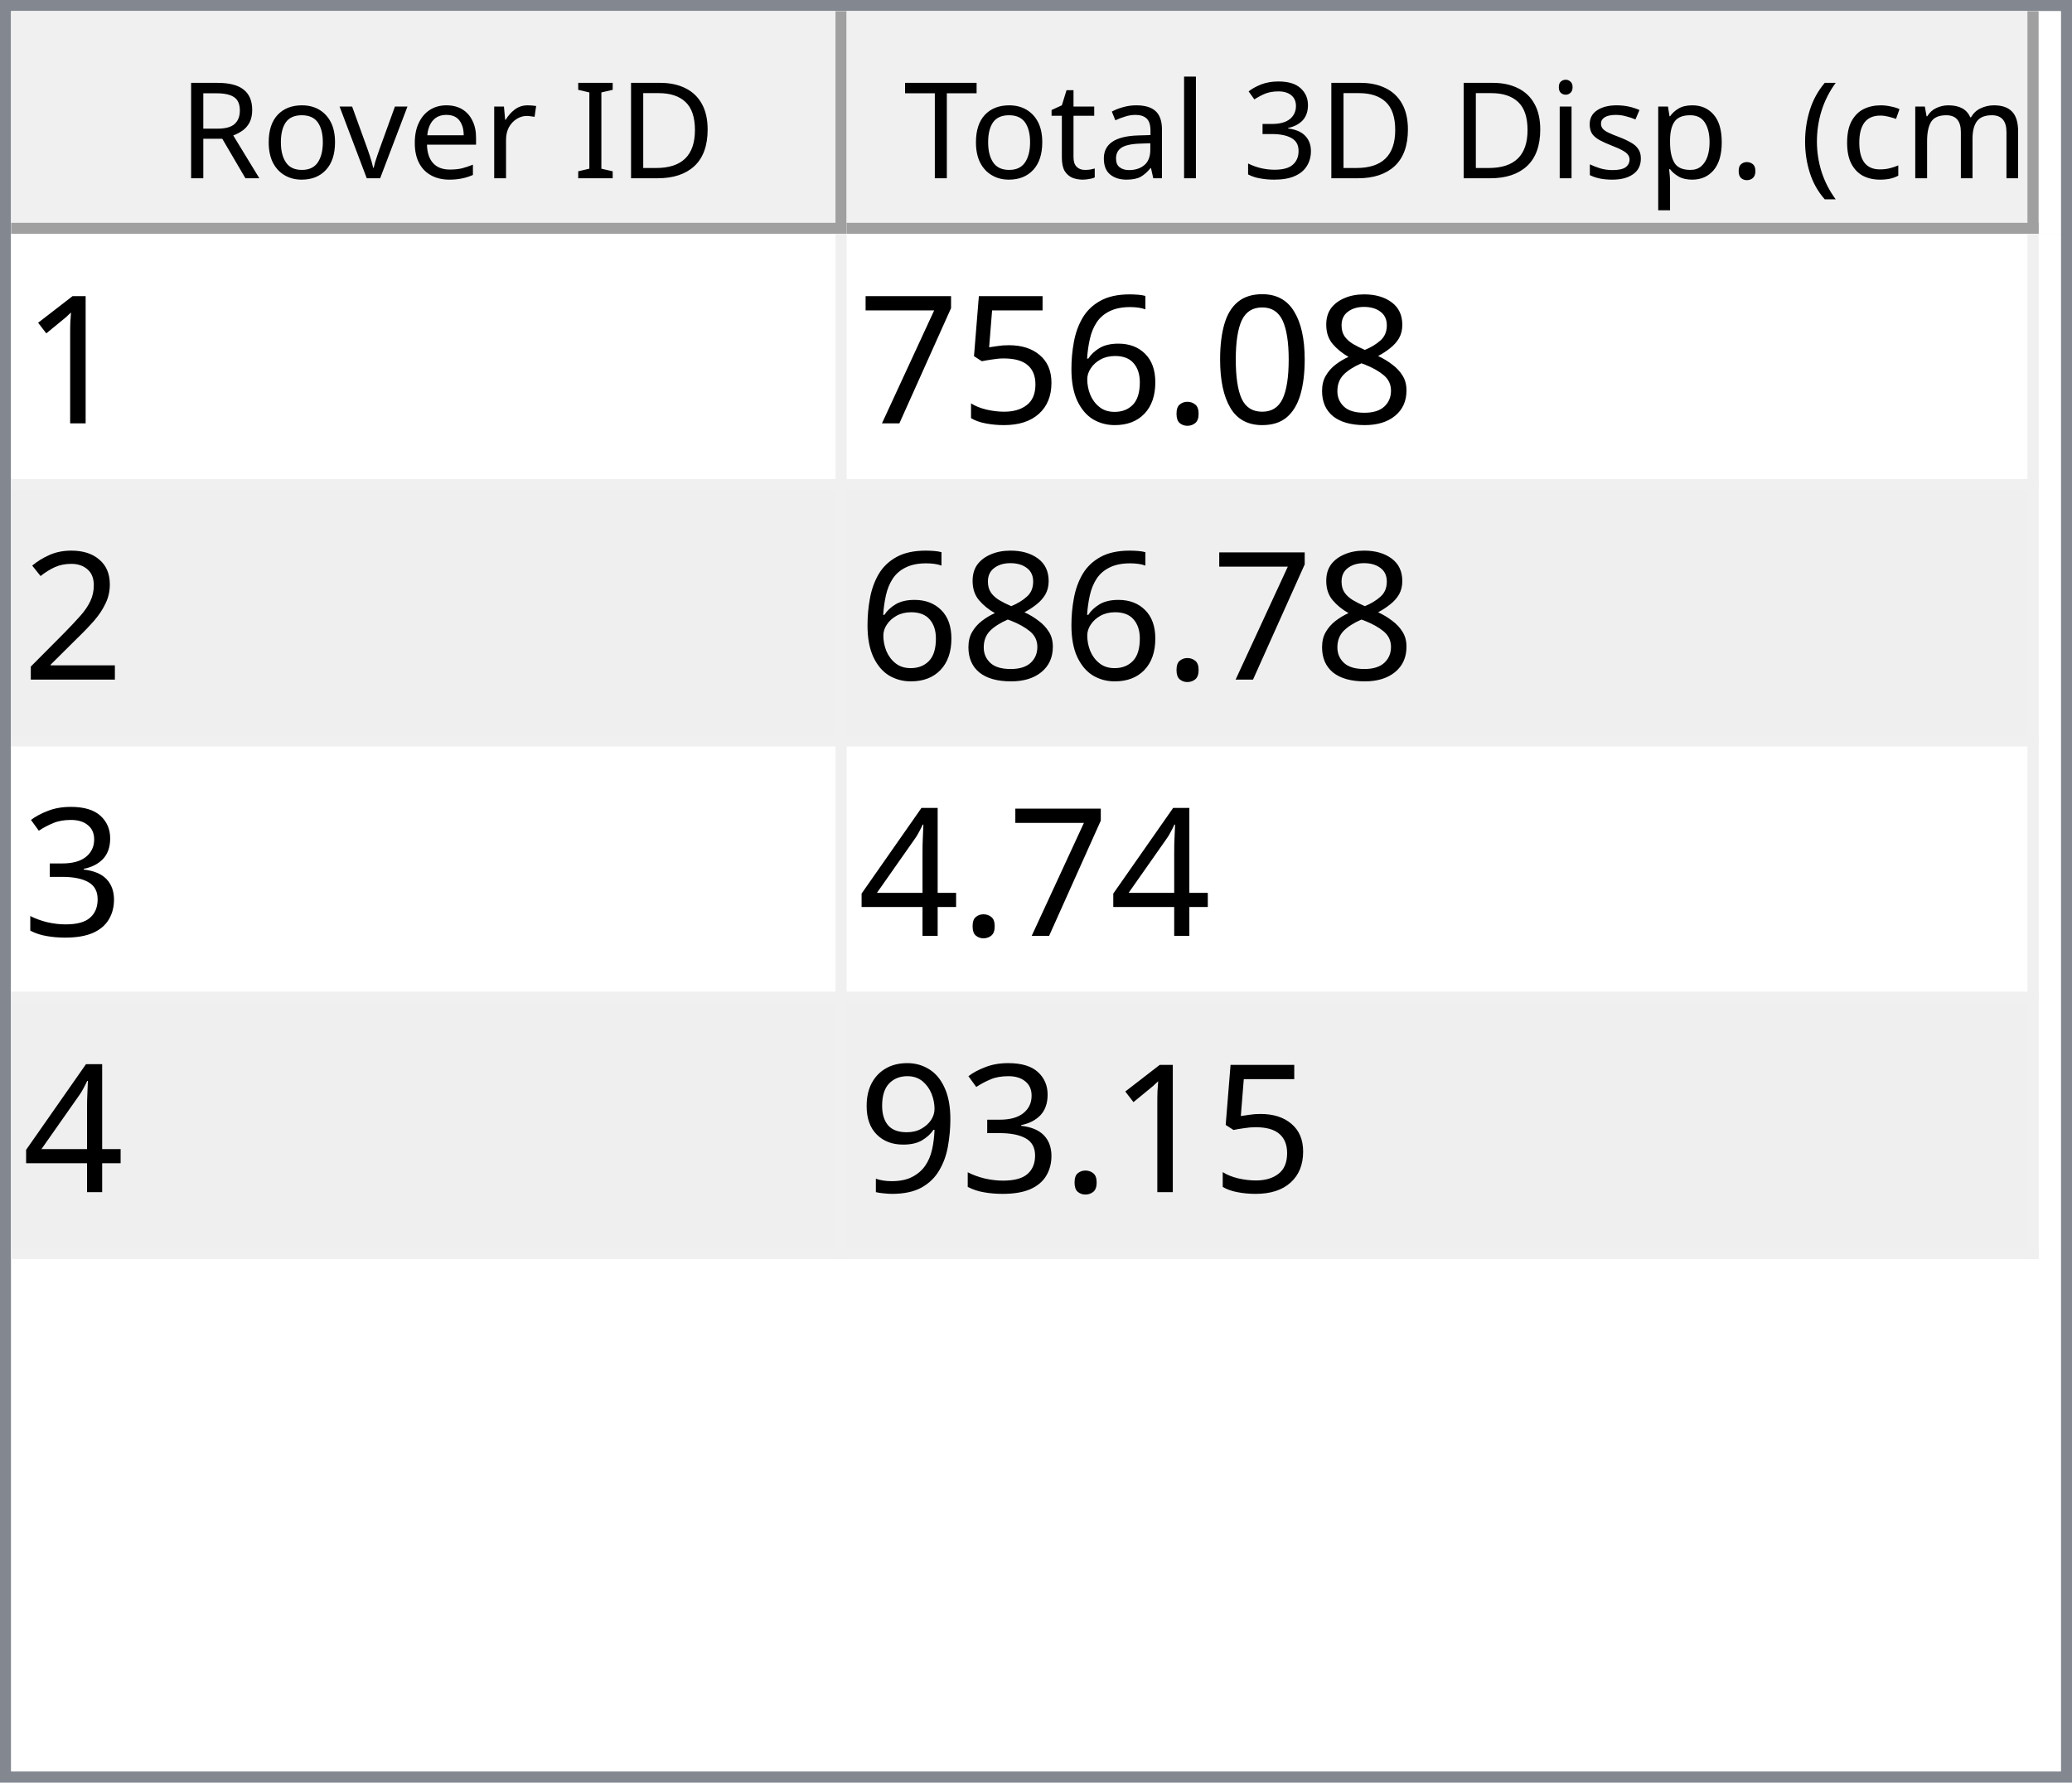
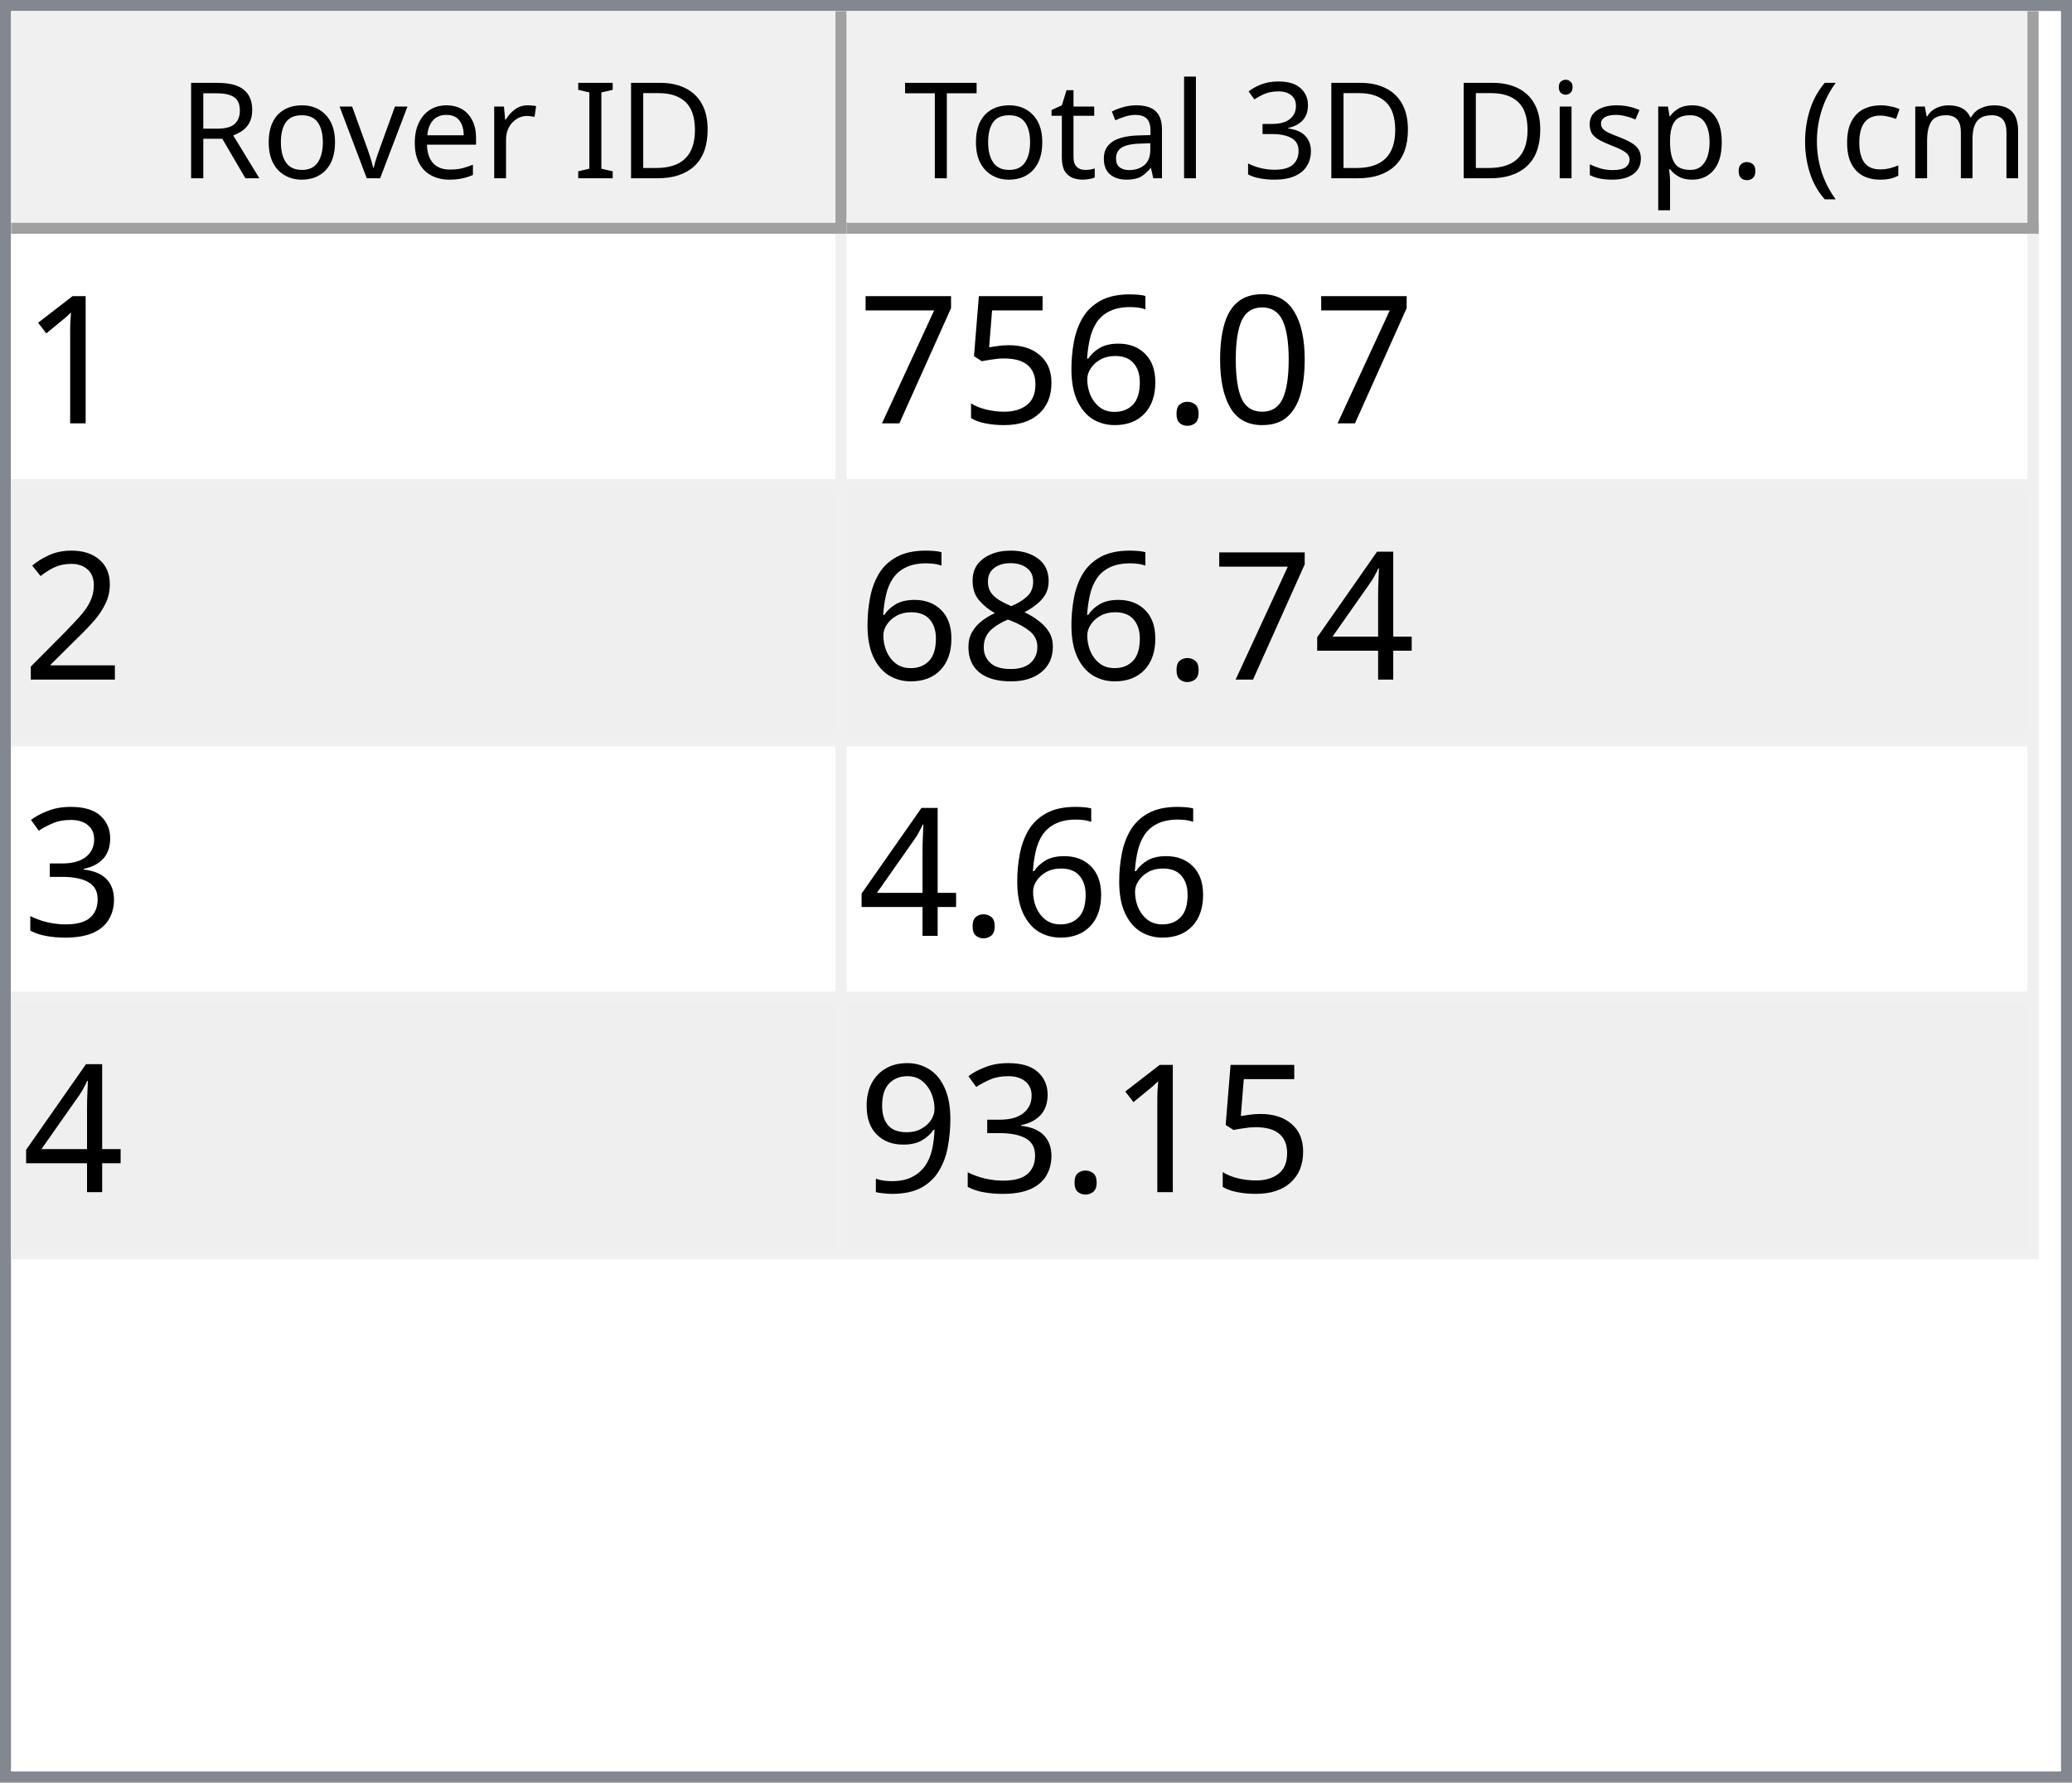
<svg xmlns="http://www.w3.org/2000/svg" style="fill-opacity:1; color-rendering:auto; color-interpolation:auto; text-rendering:auto; stroke:black; stroke-linecap:square; stroke-miterlimit:10; shape-rendering:auto; stroke-opacity:1; fill:black; stroke-dasharray:none; font-weight:normal; stroke-width:1; font-family:'Dialog'; font-style:normal; stroke-linejoin:miter; font-size:12px; stroke-dashoffset:0; image-rendering:auto;" width="186" height="160">
  <defs id="genericDefs" />
  <g>
    <defs id="defs1">
      <clipPath clipPathUnits="userSpaceOnUse" id="clipPath1">
        <path d="M0 0 L186 0 L186 160 L0 160 L0 0 Z" />
      </clipPath>
      <clipPath clipPathUnits="userSpaceOnUse" id="clipPath2">
        <path d="M0 0 L0 160 L186 160 L186 0 Z" />
      </clipPath>
      <clipPath clipPathUnits="userSpaceOnUse" id="clipPath3">
        <path d="M0 0 L0 20 L184 20 L184 0 Z" />
      </clipPath>
      <clipPath clipPathUnits="userSpaceOnUse" id="clipPath4">
        <path d="M0 0 L0 20 L75 20 L75 0 Z" />
      </clipPath>
      <clipPath clipPathUnits="userSpaceOnUse" id="clipPath5">
        <path d="M1 1 L1 19 L74 19 L74 1 Z" />
      </clipPath>
      <clipPath clipPathUnits="userSpaceOnUse" id="clipPath6">
        <path d="M0 0 L0 18 L73 18 L73 0 Z" />
      </clipPath>
      <clipPath clipPathUnits="userSpaceOnUse" id="clipPath7">
        <path d="M-0.5 -0.5 L-0.5 19.5 L74.5 19.5 L74.5 -0.5 Z" />
      </clipPath>
      <clipPath clipPathUnits="userSpaceOnUse" id="clipPath8">
        <path d="M0 0 L0 20 L107 20 L107 0 Z" />
      </clipPath>
      <clipPath clipPathUnits="userSpaceOnUse" id="clipPath9">
        <path d="M1 1 L1 19 L106 19 L106 1 Z" />
      </clipPath>
      <clipPath clipPathUnits="userSpaceOnUse" id="clipPath10">
        <path d="M0 0 L0 18 L105 18 L105 0 Z" />
      </clipPath>
      <clipPath clipPathUnits="userSpaceOnUse" id="clipPath11">
        <path d="M-0.5 -0.5 L-0.5 19.5 L106.5 19.5 L106.5 -0.5 Z" />
      </clipPath>
      <clipPath clipPathUnits="userSpaceOnUse" id="clipPath12">
        <path d="M0 0 L0 138 L184 138 L184 0 Z" />
      </clipPath>
      <clipPath clipPathUnits="userSpaceOnUse" id="clipPath13">
        <path d="M0 0 L0 92 L182 92 L182 0 Z" />
      </clipPath>
      <clipPath clipPathUnits="userSpaceOnUse" id="clipPath14">
        <path d="M-0.5 -0.5 L-0.5 91.5 L181.5 91.5 L181.5 -0.5 Z" />
      </clipPath>
      <clipPath clipPathUnits="userSpaceOnUse" id="clipPath15">
        <path d="M0 0 L0 22 L74 22 L74 0 Z" />
      </clipPath>
      <clipPath clipPathUnits="userSpaceOnUse" id="clipPath16">
        <path d="M0 0 L0 22 L106 22 L106 0 Z" />
      </clipPath>
      <font horiz-adv-x="64.551" id="font1">
        <font-face ascent="107.91" descent="25.098" units-per-em="100" style="font-style:normal; font-family:Segoe UI; font-weight:normal;" />
        <missing-glyph horiz-adv-x="64.551" d="M8.109 0 L8.109 68.266 L56.453 68.266 L56.453 0 L8.109 0 ZM15.328 7.234 L49.219 7.234 L49.219 61.031 L15.328 61.031 L15.328 7.234 Z" />
        <glyph unicode="D" horiz-adv-x="70.117" d="M9.188 0 L9.188 70.016 L28.516 70.016 Q65.531 70.016 65.531 35.891 Q65.531 19.672 55.25 9.836 Q44.969 0 27.734 0 L9.188 0 ZM17.391 62.594 L17.391 7.422 L27.828 7.422 Q41.609 7.422 49.273 14.797 Q56.938 22.172 56.938 35.688 Q56.938 62.594 28.328 62.594 L17.391 62.594 Z" />
        <glyph unicode="I" horiz-adv-x="26.611" d="M17.391 0 L9.188 0 L9.188 70.016 L17.391 70.016 L17.391 0 Z" />
        <glyph unicode=" " horiz-adv-x="27.393" d="" />
        <glyph unicode="r" horiz-adv-x="34.766" d="M34.188 41.891 Q32.078 43.5 28.125 43.5 Q23 43.5 19.555 38.672 Q16.109 33.844 16.109 25.484 L16.109 0 L8.109 0 L8.109 50 L16.109 50 L16.109 39.703 L16.312 39.703 Q18.016 44.969 21.531 47.922 Q25.047 50.875 29.391 50.875 Q32.516 50.875 34.188 50.203 L34.188 41.891 Z" />
        <glyph unicode="e" horiz-adv-x="52.295" d="M48.297 23 L12.984 23 Q13.188 14.656 17.484 10.109 Q21.781 5.562 29.297 5.562 Q37.75 5.562 44.828 11.141 L44.828 3.609 Q38.234 -1.172 27.391 -1.172 Q16.797 -1.172 10.742 5.641 Q4.688 12.453 4.688 24.812 Q4.688 36.469 11.305 43.82 Q17.922 51.172 27.734 51.172 Q37.547 51.172 42.922 44.828 Q48.297 38.484 48.297 27.203 L48.297 23 ZM40.094 29.781 Q40.047 36.719 36.75 40.578 Q33.453 44.438 27.594 44.438 Q21.922 44.438 17.969 40.383 Q14.016 36.328 13.094 29.781 L40.094 29.781 Z" />
        <glyph unicode="v" horiz-adv-x="47.9" d="M47.406 50 L27.484 0 L19.625 0 L0.688 50 L9.469 50 L22.172 13.672 Q23.578 9.672 23.922 6.688 L24.125 6.688 Q24.609 10.453 25.688 13.484 L38.969 50 L47.406 50 Z" />
        <glyph unicode="o" horiz-adv-x="58.594" d="M29 -1.172 Q17.922 -1.172 11.305 5.836 Q4.688 12.844 4.688 24.422 Q4.688 37.016 11.57 44.094 Q18.453 51.172 30.172 51.172 Q41.359 51.172 47.633 44.289 Q53.906 37.406 53.906 25.203 Q53.906 13.234 47.141 6.031 Q40.375 -1.172 29 -1.172 ZM29.594 44.438 Q21.875 44.438 17.383 39.188 Q12.891 33.938 12.891 24.703 Q12.891 15.828 17.43 10.695 Q21.969 5.562 29.594 5.562 Q37.359 5.562 41.531 10.594 Q45.703 15.625 45.703 24.906 Q45.703 34.281 41.531 39.359 Q37.359 44.438 29.594 44.438 Z" />
        <glyph unicode="R" horiz-adv-x="59.814" d="M59.375 0 L49.609 0 L37.891 19.625 Q36.281 22.359 34.766 24.289 Q33.25 26.219 31.664 27.438 Q30.078 28.656 28.25 29.219 Q26.422 29.781 24.125 29.781 L17.391 29.781 L17.391 0 L9.188 0 L9.188 70.016 L30.078 70.016 Q34.672 70.016 38.555 68.867 Q42.438 67.719 45.289 65.375 Q48.141 63.031 49.758 59.547 Q51.375 56.062 51.375 51.375 Q51.375 47.703 50.273 44.656 Q49.172 41.609 47.148 39.211 Q45.125 36.812 42.266 35.133 Q39.406 33.453 35.844 32.516 L35.844 32.328 Q37.594 31.547 38.891 30.547 Q40.188 29.547 41.359 28.18 Q42.531 26.812 43.68 25.078 Q44.828 23.344 46.234 21.047 L59.375 0 ZM17.391 62.594 L17.391 37.203 L28.516 37.203 Q31.594 37.203 34.203 38.133 Q36.812 39.062 38.719 40.797 Q40.625 42.531 41.703 45.047 Q42.781 47.562 42.781 50.688 Q42.781 56.297 39.141 59.445 Q35.5 62.594 28.609 62.594 L17.391 62.594 Z" />
        <glyph unicode=")" horiz-adv-x="30.176" d="M8.297 -15.922 L1.172 -15.922 Q16.406 2.344 16.406 26.812 Q16.406 51.469 1.078 70.016 L8.297 70.016 Q23.531 52.156 23.531 26.703 Q23.531 1.375 8.297 -15.922 Z" />
        <glyph unicode="m" horiz-adv-x="86.133" d="M79.109 0 L71.094 0 L71.094 28.719 Q71.094 37.016 68.531 40.727 Q65.969 44.438 59.906 44.438 Q54.781 44.438 51.195 39.75 Q47.609 35.062 47.609 28.516 L47.609 0 L39.594 0 L39.594 29.688 Q39.594 44.438 28.219 44.438 Q22.953 44.438 19.531 40.016 Q16.109 35.594 16.109 28.516 L16.109 0 L8.109 0 L8.109 50 L16.109 50 L16.109 42.094 L16.312 42.094 Q21.625 51.172 31.844 51.172 Q36.969 51.172 40.773 48.312 Q44.578 45.453 46 40.828 Q51.562 51.172 62.594 51.172 Q79.109 51.172 79.109 30.812 L79.109 0 Z" />
        <glyph unicode="c" horiz-adv-x="46.191" d="M42.188 2.297 Q36.422 -1.172 28.516 -1.172 Q17.828 -1.172 11.258 5.789 Q4.688 12.75 4.688 23.828 Q4.688 36.188 11.766 43.68 Q18.844 51.172 30.672 51.172 Q37.25 51.172 42.281 48.734 L42.281 40.531 Q36.719 44.438 30.375 44.438 Q22.703 44.438 17.797 38.945 Q12.891 33.453 12.891 24.516 Q12.891 15.719 17.508 10.641 Q22.125 5.562 29.891 5.562 Q36.422 5.562 42.188 9.906 L42.188 2.297 Z" />
        <glyph unicode="(" horiz-adv-x="30.176" d="M29.109 -15.922 L21.969 -15.922 Q6.844 1.375 6.844 26.703 Q6.844 52.156 21.969 70.016 L29.203 70.016 Q13.875 51.469 13.875 26.812 Q13.875 2.344 29.109 -15.922 Z" />
        <glyph unicode="." horiz-adv-x="21.68" d="M10.891 -1.078 Q8.641 -1.078 7.055 0.539 Q5.469 2.156 5.469 4.391 Q5.469 6.641 7.055 8.273 Q8.641 9.906 10.891 9.906 Q13.188 9.906 14.797 8.273 Q16.406 6.641 16.406 4.391 Q16.406 2.156 14.797 0.539 Q13.188 -1.078 10.891 -1.078 Z" />
        <glyph unicode="p" horiz-adv-x="58.789" d="M16.312 7.234 L16.109 7.234 L16.109 -23 L8.109 -23 L8.109 50 L16.109 50 L16.109 41.219 L16.312 41.219 Q22.219 51.172 33.594 51.172 Q43.266 51.172 48.688 44.461 Q54.109 37.75 54.109 26.469 Q54.109 13.922 48 6.375 Q41.891 -1.172 31.297 -1.172 Q21.578 -1.172 16.312 7.234 ZM16.109 27.391 L16.109 20.406 Q16.109 14.203 20.141 9.883 Q24.172 5.562 30.375 5.562 Q37.641 5.562 41.773 11.133 Q45.906 16.703 45.906 26.609 Q45.906 34.969 42.047 39.703 Q38.188 44.438 31.594 44.438 Q24.609 44.438 20.359 39.578 Q16.109 34.719 16.109 27.391 Z" />
        <glyph unicode="s" horiz-adv-x="42.432" d="M5.078 1.812 L5.078 10.406 Q11.625 5.562 19.484 5.562 Q30.031 5.562 30.031 12.594 Q30.031 14.594 29.125 15.992 Q28.219 17.391 26.68 18.461 Q25.141 19.531 23.07 20.383 Q21 21.234 18.609 22.172 Q15.281 23.484 12.766 24.828 Q10.25 26.172 8.57 27.859 Q6.891 29.547 6.031 31.695 Q5.172 33.844 5.172 36.719 Q5.172 40.234 6.789 42.945 Q8.406 45.656 11.086 47.484 Q13.766 49.312 17.211 50.242 Q20.656 51.172 24.312 51.172 Q30.812 51.172 35.938 48.922 L35.938 40.828 Q30.422 44.438 23.25 44.438 Q21 44.438 19.195 43.922 Q17.391 43.406 16.094 42.477 Q14.797 41.547 14.086 40.258 Q13.375 38.969 13.375 37.406 Q13.375 35.453 14.086 34.133 Q14.797 32.812 16.164 31.789 Q17.531 30.766 19.484 29.938 Q21.438 29.109 23.922 28.125 Q27.25 26.859 29.883 25.516 Q32.516 24.172 34.375 22.484 Q36.234 20.797 37.234 18.602 Q38.234 16.406 38.234 13.375 Q38.234 9.672 36.602 6.938 Q34.969 4.203 32.234 2.398 Q29.5 0.594 25.93 -0.289 Q22.359 -1.172 18.453 -1.172 Q10.75 -1.172 5.078 1.812 Z" />
        <glyph unicode="i" horiz-adv-x="24.219" d="M12.203 62.703 Q10.062 62.703 8.547 64.164 Q7.031 65.625 7.031 67.875 Q7.031 70.125 8.547 71.609 Q10.062 73.094 12.203 73.094 Q14.406 73.094 15.945 71.609 Q17.484 70.125 17.484 67.875 Q17.484 65.719 15.945 64.211 Q14.406 62.703 12.203 62.703 ZM16.109 0 L8.109 0 L8.109 50 L16.109 50 L16.109 0 Z" />
        <glyph unicode="3" horiz-adv-x="53.906" d="M46.531 19.828 Q46.531 15.094 44.75 11.211 Q42.969 7.328 39.719 4.57 Q36.469 1.812 31.93 0.297 Q27.391 -1.219 21.922 -1.219 Q11.922 -1.219 6 2.594 L6 11.188 Q13.094 5.609 22.219 5.609 Q25.875 5.609 28.828 6.539 Q31.781 7.469 33.906 9.227 Q36.031 10.984 37.18 13.477 Q38.328 15.969 38.328 19.094 Q38.328 32.812 18.797 32.812 L12.984 32.812 L12.984 39.594 L18.5 39.594 Q35.797 39.594 35.797 52.484 Q35.797 64.406 22.609 64.406 Q15.188 64.406 8.688 59.422 L8.688 67.188 Q15.375 71.188 24.609 71.188 Q29 71.188 32.57 69.969 Q36.141 68.75 38.68 66.555 Q41.219 64.359 42.609 61.281 Q44 58.203 44 54.5 Q44 40.672 30.031 36.719 L30.031 36.531 Q33.594 36.141 36.625 34.797 Q39.656 33.453 41.852 31.305 Q44.047 29.156 45.289 26.25 Q46.531 23.344 46.531 19.828 Z" />
        <glyph unicode="l" horiz-adv-x="24.219" d="M16.109 0 L8.109 0 L8.109 74.031 L16.109 74.031 L16.109 0 Z" />
        <glyph unicode="a" horiz-adv-x="50.879" d="M43.891 0 L35.891 0 L35.891 7.812 L35.688 7.812 Q30.469 -1.172 20.312 -1.172 Q12.844 -1.172 8.617 2.781 Q4.391 6.734 4.391 13.281 Q4.391 27.297 20.906 29.594 L35.891 31.688 Q35.891 44.438 25.594 44.438 Q16.547 44.438 9.281 38.281 L9.281 46.484 Q16.656 51.172 26.266 51.172 Q43.891 51.172 43.891 32.516 L43.891 0 ZM35.891 25.297 L23.828 23.641 Q18.266 22.859 15.43 20.875 Q12.594 18.891 12.594 13.875 Q12.594 10.203 15.211 7.883 Q17.828 5.562 22.172 5.562 Q28.125 5.562 32.008 9.742 Q35.891 13.922 35.891 20.312 L35.891 25.297 Z" />
        <glyph unicode="t" horiz-adv-x="33.887" d="M31.297 0.484 Q28.469 -1.078 23.828 -1.078 Q10.688 -1.078 10.688 13.578 L10.688 43.172 L2.094 43.172 L2.094 50 L10.688 50 L10.688 62.203 L18.703 64.797 L18.703 50 L31.297 50 L31.297 43.172 L18.703 43.172 L18.703 14.984 Q18.703 9.969 20.414 7.82 Q22.125 5.672 26.078 5.672 Q29.109 5.672 31.297 7.328 L31.297 0.484 Z" />
        <glyph unicode="T" horiz-adv-x="52.393" d="M50.594 62.594 L30.375 62.594 L30.375 0 L22.172 0 L22.172 62.594 L2 62.594 L2 70.016 L50.594 70.016 L50.594 62.594 Z" />
      </font>
      <font horiz-adv-x="75.0" id="font2">
        <font-face ascent="100.537" descent="21.973" units-per-em="100" style="font-style:normal; font-family:sans-serif; font-weight:normal;" />
        <missing-glyph horiz-adv-x="75.0" d="M12.5 0 L12.5 62.5 L62.5 62.5 L62.5 0 L12.5 0 ZM14.062 1.562 L60.938 1.562 L60.938 60.938 L14.062 60.938 L14.062 1.562 Z" />
        <glyph unicode="1" horiz-adv-x="55.615" d="M37.25 0 L28.469 0 L28.469 56 Q25.297 52.984 20.141 49.953 Q14.984 46.922 10.891 45.406 L10.891 53.906 Q18.266 57.375 23.781 62.305 Q29.297 67.234 31.594 71.875 L37.25 71.875 L37.25 0 Z" />
-         <glyph unicode="8" horiz-adv-x="55.615" d="M17.672 38.812 Q12.203 40.828 9.57 44.539 Q6.938 48.25 6.938 53.422 Q6.938 61.234 12.555 66.555 Q18.172 71.875 27.484 71.875 Q36.859 71.875 42.578 66.43 Q48.297 60.984 48.297 53.172 Q48.297 48.188 45.68 44.508 Q43.062 40.828 37.75 38.812 Q44.344 36.672 47.781 31.883 Q51.219 27.094 51.219 20.453 Q51.219 11.281 44.727 5.031 Q38.234 -1.219 27.641 -1.219 Q17.047 -1.219 10.547 5.055 Q4.047 11.328 4.047 20.703 Q4.047 27.688 7.594 32.398 Q11.141 37.109 17.672 38.812 ZM15.922 53.719 Q15.922 48.641 19.195 45.414 Q22.469 42.188 27.688 42.188 Q32.766 42.188 36.016 45.383 Q39.266 48.578 39.266 53.219 Q39.266 58.062 35.914 61.359 Q32.562 64.656 27.594 64.656 Q22.562 64.656 19.242 61.43 Q15.922 58.203 15.922 53.719 ZM13.094 20.656 Q13.094 16.891 14.875 13.375 Q16.656 9.859 20.172 7.93 Q23.688 6 27.734 6 Q34.031 6 38.133 10.055 Q42.234 14.109 42.234 20.359 Q42.234 26.703 38.016 30.859 Q33.797 35.016 27.438 35.016 Q21.234 35.016 17.164 30.914 Q13.094 26.812 13.094 20.656 Z" />
        <glyph unicode="0" horiz-adv-x="55.615" d="M4.156 35.297 Q4.156 48 6.766 55.742 Q9.375 63.484 14.523 67.68 Q19.672 71.875 27.484 71.875 Q33.25 71.875 37.594 69.555 Q41.938 67.234 44.773 62.867 Q47.609 58.5 49.219 52.227 Q50.828 45.953 50.828 35.297 Q50.828 22.703 48.242 14.969 Q45.656 7.234 40.508 3.008 Q35.359 -1.219 27.484 -1.219 Q17.141 -1.219 11.234 6.203 Q4.156 15.141 4.156 35.297 ZM13.188 35.297 Q13.188 17.672 17.312 11.836 Q21.438 6 27.484 6 Q33.547 6 37.672 11.859 Q41.797 17.719 41.797 35.297 Q41.797 52.984 37.672 58.789 Q33.547 64.594 27.391 64.594 Q21.344 64.594 17.719 59.469 Q13.188 52.938 13.188 35.297 Z" />
        <glyph unicode="." horiz-adv-x="27.783" d="M9.078 0 L9.078 10.016 L19.094 10.016 L19.094 0 L9.078 0 Z" />
        <glyph unicode="6" horiz-adv-x="55.615" d="M49.75 54.047 L41.016 53.375 Q39.844 58.547 37.703 60.891 Q34.125 64.656 28.906 64.656 Q24.703 64.656 21.531 62.312 Q17.391 59.281 14.992 53.469 Q12.594 47.656 12.5 36.922 Q15.672 41.75 20.266 44.094 Q24.859 46.438 29.891 46.438 Q38.672 46.438 44.852 39.969 Q51.031 33.5 51.031 23.25 Q51.031 16.5 48.125 10.719 Q45.219 4.938 40.141 1.859 Q35.062 -1.219 28.609 -1.219 Q17.625 -1.219 10.695 6.859 Q3.766 14.938 3.766 33.5 Q3.766 54.25 11.422 63.672 Q18.109 71.875 29.438 71.875 Q37.891 71.875 43.289 67.141 Q48.688 62.406 49.75 54.047 ZM13.875 23.188 Q13.875 18.656 15.797 14.508 Q17.719 10.359 21.188 8.18 Q24.656 6 28.469 6 Q34.031 6 38.039 10.492 Q42.047 14.984 42.047 22.703 Q42.047 30.125 38.086 34.398 Q34.125 38.672 28.125 38.672 Q22.172 38.672 18.023 34.398 Q13.875 30.125 13.875 23.188 Z" />
        <glyph unicode="5" horiz-adv-x="55.615" d="M4.156 18.75 L13.375 19.531 Q14.406 12.797 18.141 9.398 Q21.875 6 27.156 6 Q33.5 6 37.891 10.789 Q42.281 15.578 42.281 23.484 Q42.281 31 38.062 35.352 Q33.844 39.703 27 39.703 Q22.75 39.703 19.336 37.773 Q15.922 35.844 13.969 32.766 L5.719 33.844 L12.641 70.609 L48.25 70.609 L48.25 62.203 L19.672 62.203 L15.828 42.969 Q22.266 47.469 29.344 47.469 Q38.719 47.469 45.164 40.969 Q51.609 34.469 51.609 24.266 Q51.609 14.547 45.953 7.469 Q39.062 -1.219 27.156 -1.219 Q17.391 -1.219 11.211 4.25 Q5.031 9.719 4.156 18.75 Z" />
        <glyph unicode="7" horiz-adv-x="55.615" d="M4.734 62.203 L4.734 70.656 L51.078 70.656 L51.078 63.812 Q44.234 56.547 37.523 44.484 Q30.812 32.422 27.156 19.672 Q24.516 10.688 23.781 0 L14.75 0 Q14.891 8.453 18.062 20.414 Q21.234 32.375 27.172 43.484 Q33.109 54.594 39.797 62.203 L4.734 62.203 Z" />
        <glyph unicode="2" horiz-adv-x="55.615" d="M50.344 8.453 L50.344 0 L3.031 0 Q2.938 3.172 4.047 6.109 Q5.859 10.938 9.836 15.625 Q13.812 20.312 21.344 26.469 Q33.016 36.031 37.117 41.625 Q41.219 47.219 41.219 52.203 Q41.219 57.422 37.477 61.008 Q33.734 64.594 27.734 64.594 Q21.391 64.594 17.578 60.789 Q13.766 56.984 13.719 50.25 L4.688 51.172 Q5.609 61.281 11.664 66.578 Q17.719 71.875 27.938 71.875 Q38.234 71.875 44.242 66.164 Q50.25 60.453 50.25 52 Q50.25 47.703 48.492 43.555 Q46.734 39.406 42.656 34.812 Q38.578 30.219 29.109 22.219 Q21.188 15.578 18.945 13.211 Q16.703 10.844 15.234 8.453 L50.344 8.453 Z" />
+         <glyph unicode="4" horiz-adv-x="55.615" d="M32.328 0 L32.328 17.141 L1.266 17.141 L1.266 25.203 L33.938 71.578 L41.109 71.578 L41.109 25.203 L50.781 25.203 L50.781 17.141 L41.109 17.141 L41.109 0 L32.328 0 ZM32.328 25.203 L32.328 57.469 L9.906 25.203 L32.328 25.203 Z" />
+         <glyph unicode="8" horiz-adv-x="55.615" d="M17.672 38.812 Q12.203 40.828 9.57 44.539 Q6.938 48.25 6.938 53.422 Q6.938 61.234 12.555 66.555 Q18.172 71.875 27.484 71.875 Q36.859 71.875 42.578 66.43 Q48.297 60.984 48.297 53.172 Q48.297 48.188 45.68 44.508 Q43.062 40.828 37.75 38.812 Q44.344 36.672 47.781 31.883 Q51.219 27.094 51.219 20.453 Q51.219 11.281 44.727 5.031 Q38.234 -1.219 27.641 -1.219 Q17.047 -1.219 10.547 5.055 Q4.047 11.328 4.047 20.703 Q4.047 27.688 7.594 32.398 Q11.141 37.109 17.672 38.812 ZM15.922 53.719 Q15.922 48.641 19.195 45.414 Q22.469 42.188 27.688 42.188 Q32.766 42.188 36.016 45.383 Q39.266 48.578 39.266 53.219 Q39.266 58.062 35.914 61.359 Q32.562 64.656 27.594 64.656 Q22.562 64.656 19.242 61.43 Q15.922 58.203 15.922 53.719 ZM13.094 20.656 Q13.094 16.891 14.875 13.375 Q16.656 9.859 20.172 7.93 Q23.688 6 27.734 6 Q34.031 6 38.133 10.055 Q42.234 14.109 42.234 20.359 Q42.234 26.703 38.016 30.859 Q33.797 35.016 27.438 35.016 Q21.234 35.016 17.164 30.914 Q13.094 26.812 13.094 20.656 Z" />
        <glyph unicode="3" horiz-adv-x="55.615" d="M4.203 18.891 L12.984 20.062 Q14.5 12.594 18.141 9.297 Q21.781 6 27 6 Q33.203 6 37.477 10.297 Q41.75 14.594 41.75 20.953 Q41.75 27 37.797 30.93 Q33.844 34.859 27.734 34.859 Q25.25 34.859 21.531 33.891 L22.516 41.609 Q23.391 41.5 23.922 41.5 Q29.547 41.5 34.039 44.43 Q38.531 47.359 38.531 53.469 Q38.531 58.297 35.258 61.477 Q31.984 64.656 26.812 64.656 Q21.688 64.656 18.266 61.43 Q14.844 58.203 13.875 51.766 L5.078 53.328 Q6.688 62.156 12.398 67.016 Q18.109 71.875 26.609 71.875 Q32.469 71.875 37.398 69.359 Q42.328 66.844 44.945 62.5 Q47.562 58.156 47.562 53.266 Q47.562 48.641 45.07 44.828 Q42.578 41.016 37.703 38.766 Q44.047 37.312 47.562 32.695 Q51.078 28.078 51.078 21.141 Q51.078 11.766 44.242 5.25 Q37.406 -1.266 26.953 -1.266 Q17.531 -1.266 11.305 4.352 Q5.078 9.969 4.203 18.891 Z" />
-         <glyph unicode="4" horiz-adv-x="55.615" d="M32.328 0 L32.328 17.141 L1.266 17.141 L1.266 25.203 L33.938 71.578 L41.109 71.578 L41.109 25.203 L50.781 25.203 L50.781 17.141 L41.109 17.141 L41.109 0 L32.328 0 ZM32.328 25.203 L32.328 57.469 L9.906 25.203 L32.328 25.203 Z" />
        <glyph unicode="9" horiz-adv-x="55.615" d="M5.469 16.547 L13.922 17.328 Q14.984 11.375 18.016 8.688 Q21.047 6 25.781 6 Q29.828 6 32.883 7.859 Q35.938 9.719 37.891 12.82 Q39.844 15.922 41.164 21.195 Q42.484 26.469 42.484 31.938 Q42.484 32.516 42.438 33.688 Q39.797 29.5 35.234 26.883 Q30.672 24.266 25.344 24.266 Q16.453 24.266 10.305 30.711 Q4.156 37.156 4.156 47.703 Q4.156 58.594 10.578 65.234 Q17 71.875 26.656 71.875 Q33.641 71.875 39.43 68.117 Q45.219 64.359 48.219 57.398 Q51.219 50.438 51.219 37.25 Q51.219 23.531 48.242 15.406 Q45.266 7.281 39.383 3.031 Q33.5 -1.219 25.594 -1.219 Q17.188 -1.219 11.867 3.445 Q6.547 8.109 5.469 16.547 ZM41.453 48.141 Q41.453 55.719 37.43 60.156 Q33.406 64.594 27.734 64.594 Q21.875 64.594 17.531 59.812 Q13.188 55.031 13.188 47.406 Q13.188 40.578 17.312 36.305 Q21.438 32.031 27.484 32.031 Q33.594 32.031 37.523 36.305 Q41.453 40.578 41.453 48.141 Z" />
      </font>
    </defs>
    <g style="fill:white; stroke:white;">
      <rect x="0" y="0" width="186" style="clip-path:url(#clipPath1); stroke:none;" height="160" />
    </g>
    <g style="fill:white; text-rendering:optimizeSpeed; color-rendering:optimizeSpeed; image-rendering:optimizeSpeed; shape-rendering:crispEdges; stroke:white; color-interpolation:sRGB;">
      <rect x="0" width="186" height="160" y="0" style="stroke:none;" />
      <path style="stroke:none;" d="M0 160 L186 160 L186 0 L0 0 Z" />
    </g>
    <g style="fill:rgb(240,240,240); font-family:'Segoe UI'; stroke:rgb(240,240,240);">
      <rect x="0" y="0" width="186" style="clip-path:url(#clipPath2); stroke:none;" height="160" />
    </g>
    <g style="fill:rgb(130,135,144); font-family:'Segoe UI'; stroke:rgb(130,135,144);">
      <path d="M0 0 L186 0 L186 160 L0 160 L0 0 ZM1 1 L185 1 L185 159 L1 159 L1 1 Z" style="fill-rule:evenodd; clip-path:url(#clipPath2); stroke:none;" />
    </g>
    <g style="fill:white; font-family:'Segoe UI'; stroke:white;" transform="translate(1,1)">
      <rect x="0" y="0" width="184" style="clip-path:url(#clipPath3); stroke:none;" height="20" />
    </g>
    <g style="fill:rgb(240,240,240); font-family:'Segoe UI'; stroke:rgb(240,240,240);" transform="translate(1,1)">
      <rect x="0" y="0" width="75" style="clip-path:url(#clipPath4); stroke:none;" height="20" />
    </g>
    <g style="font-family:'Segoe UI';" transform="translate(2,2)">
      <text x="14" xml:space="preserve" y="14" style="clip-path:url(#clipPath6); stroke:none;">Rover ID</text>
    </g>
    <g style="fill:rgb(160,160,160); font-family:'Segoe UI'; stroke:rgb(160,160,160); stroke-linejoin:bevel;" transform="translate(1.5,1.5)">
      <line x1="74" x2="74" y1="0" style="fill:none; clip-path:url(#clipPath7);" y2="19" />
    </g>
    <g style="fill:rgb(160,160,160); font-family:'Segoe UI'; stroke:rgb(160,160,160); stroke-linejoin:bevel;" transform="matrix(1,0,0,1,1,1) translate(0.5,0.5)">
      <line x1="0" x2="74" y1="19" style="fill:none; clip-path:url(#clipPath7);" y2="19" />
    </g>
    <g style="fill:rgb(240,240,240); font-family:'Segoe UI'; stroke:rgb(240,240,240);" transform="translate(76,1)">
      <rect x="0" y="0" width="107" style="clip-path:url(#clipPath8); stroke:none;" height="20" />
    </g>
    <g style="font-family:'Segoe UI';" transform="translate(77,2)">
      <text x="1" xml:space="preserve" y="14" style="clip-path:url(#clipPath10); stroke:none;"> Total 3D Disp. (cm)</text>
    </g>
    <g style="fill:rgb(160,160,160); font-family:'Segoe UI'; stroke:rgb(160,160,160); stroke-linejoin:bevel;" transform="translate(76.5,1.5)">
      <line x1="106" x2="106" y1="0" style="fill:none; clip-path:url(#clipPath11);" y2="19" />
    </g>
    <g style="fill:rgb(160,160,160); font-family:'Segoe UI'; stroke:rgb(160,160,160); stroke-linejoin:bevel;" transform="matrix(1,0,0,1,76,1) translate(0.5,0.5)">
      <line x1="0" x2="106" y1="19" style="fill:none; clip-path:url(#clipPath11);" y2="19" />
    </g>
    <g style="fill:white; font-family:'Segoe UI'; stroke:white;" transform="translate(1,21)">
      <rect x="0" y="0" width="184" style="clip-path:url(#clipPath12); stroke:none;" height="138" />
    </g>
    <g style="fill:rgb(240,240,240); font-size:16px; font-family:sans-serif; stroke:rgb(240,240,240);" transform="translate(1,21)">
      <rect x="0" y="0" width="182" style="clip-path:url(#clipPath13); stroke:none;" height="92" />
      <line transform="translate(0.5,0.5)" x1="0" x2="181" y1="22" style="clip-path:url(#clipPath14); fill:none; stroke-linejoin:bevel;" y2="22" />
    </g>
    <g transform="matrix(1,0,0,1,1,21) translate(0.5,0.5)" style="fill:rgb(240,240,240); font-size:16px; font-family:sans-serif; stroke:rgb(240,240,240); stroke-linejoin:bevel;">
      <line x1="0" x2="181" y1="45" style="fill:none; clip-path:url(#clipPath14);" y2="45" />
    </g>
    <g transform="matrix(1,0,0,1,1,21) translate(0.5,0.5)" style="fill:rgb(240,240,240); font-size:16px; font-family:sans-serif; stroke:rgb(240,240,240); stroke-linejoin:bevel;">
      <line x1="0" x2="181" y1="68" style="fill:none; clip-path:url(#clipPath14);" y2="68" />
    </g>
    <g transform="matrix(1,0,0,1,1,21) translate(0.5,0.5)" style="fill:rgb(240,240,240); font-size:16px; font-family:sans-serif; stroke:rgb(240,240,240); stroke-linejoin:bevel;">
      <line x1="0" x2="181" y1="91" style="fill:none; clip-path:url(#clipPath14);" y2="91" />
    </g>
    <g transform="matrix(1,0,0,1,1,21) translate(0.5,0.5)" style="fill:rgb(240,240,240); font-size:16px; font-family:sans-serif; stroke:rgb(240,240,240); stroke-linejoin:bevel;">
      <line x1="74" x2="74" y1="0" style="fill:none; clip-path:url(#clipPath14);" y2="91" />
    </g>
    <g transform="matrix(1,0,0,1,1,21) translate(0.5,0.5)" style="fill:rgb(240,240,240); font-size:16px; font-family:sans-serif; stroke:rgb(240,240,240); stroke-linejoin:bevel;">
      <line x1="181" x2="181" y1="0" style="fill:none; clip-path:url(#clipPath14);" y2="91" />
    </g>
    <g style="fill:white; font-size:16px; font-family:sans-serif; stroke:white;" transform="matrix(1,0,0,1,1,21)">
      <rect x="0" y="0" width="74" style="clip-path:url(#clipPath15); stroke:none;" height="22" />
      <text x="1" y="17" style="fill:black; clip-path:url(#clipPath15); stroke:none;" xml:space="preserve">1</text>
    </g>
    <g style="fill:white; font-size:16px; font-family:sans-serif; stroke:white;" transform="matrix(1,0,0,1,1,21) translate(75,0)">
      <rect x="0" y="0" width="106" style="clip-path:url(#clipPath16); stroke:none;" height="22" />
-       <text x="1" y="17" style="fill:black; clip-path:url(#clipPath16); stroke:none;" xml:space="preserve">756.08</text>
+       <text x="1" y="17" style="fill:black; clip-path:url(#clipPath16); stroke:none;" xml:space="preserve">756.07</text>
    </g>
    <g style="fill:rgb(239,239,239); font-size:16px; font-family:sans-serif; stroke:rgb(239,239,239);" transform="matrix(1,0,0,1,1,21) translate(0,23)">
      <rect x="0" y="0" width="74" style="clip-path:url(#clipPath15); stroke:none;" height="22" />
      <text x="1" y="17" style="fill:black; clip-path:url(#clipPath15); stroke:none;" xml:space="preserve">2</text>
    </g>
    <g style="fill:rgb(239,239,239); font-size:16px; font-family:sans-serif; stroke:rgb(239,239,239);" transform="matrix(1,0,0,1,1,21) translate(75,23)">
      <rect x="0" y="0" width="106" style="clip-path:url(#clipPath16); stroke:none;" height="22" />
-       <text x="1" y="17" style="fill:black; clip-path:url(#clipPath16); stroke:none;" xml:space="preserve">686.78</text>
+       <text x="1" y="17" style="fill:black; clip-path:url(#clipPath16); stroke:none;" xml:space="preserve">686.74</text>
    </g>
    <g style="fill:white; font-size:16px; font-family:sans-serif; stroke:white;" transform="matrix(1,0,0,1,1,21) translate(0,46)">
      <rect x="0" y="0" width="74" style="clip-path:url(#clipPath15); stroke:none;" height="22" />
      <text x="1" y="17" style="fill:black; clip-path:url(#clipPath15); stroke:none;" xml:space="preserve">3</text>
    </g>
    <g style="fill:white; font-size:16px; font-family:sans-serif; stroke:white;" transform="matrix(1,0,0,1,1,21) translate(75,46)">
      <rect x="0" y="0" width="106" style="clip-path:url(#clipPath16); stroke:none;" height="22" />
-       <text x="1" y="17" style="fill:black; clip-path:url(#clipPath16); stroke:none;" xml:space="preserve">4.74</text>
+       <text x="1" y="17" style="fill:black; clip-path:url(#clipPath16); stroke:none;" xml:space="preserve">4.66</text>
    </g>
    <g style="fill:rgb(239,239,239); font-size:16px; font-family:sans-serif; stroke:rgb(239,239,239);" transform="matrix(1,0,0,1,1,21) translate(0,69)">
      <rect x="0" y="0" width="74" style="clip-path:url(#clipPath15); stroke:none;" height="22" />
      <text x="1" y="17" style="fill:black; clip-path:url(#clipPath15); stroke:none;" xml:space="preserve">4</text>
    </g>
    <g style="fill:rgb(239,239,239); font-size:16px; font-family:sans-serif; stroke:rgb(239,239,239);" transform="matrix(1,0,0,1,1,21) translate(75,69)">
      <rect x="0" y="0" width="106" style="clip-path:url(#clipPath16); stroke:none;" height="22" />
      <text x="1" y="17" style="fill:black; clip-path:url(#clipPath16); stroke:none;" xml:space="preserve">93.15</text>
    </g>
  </g>
</svg>
